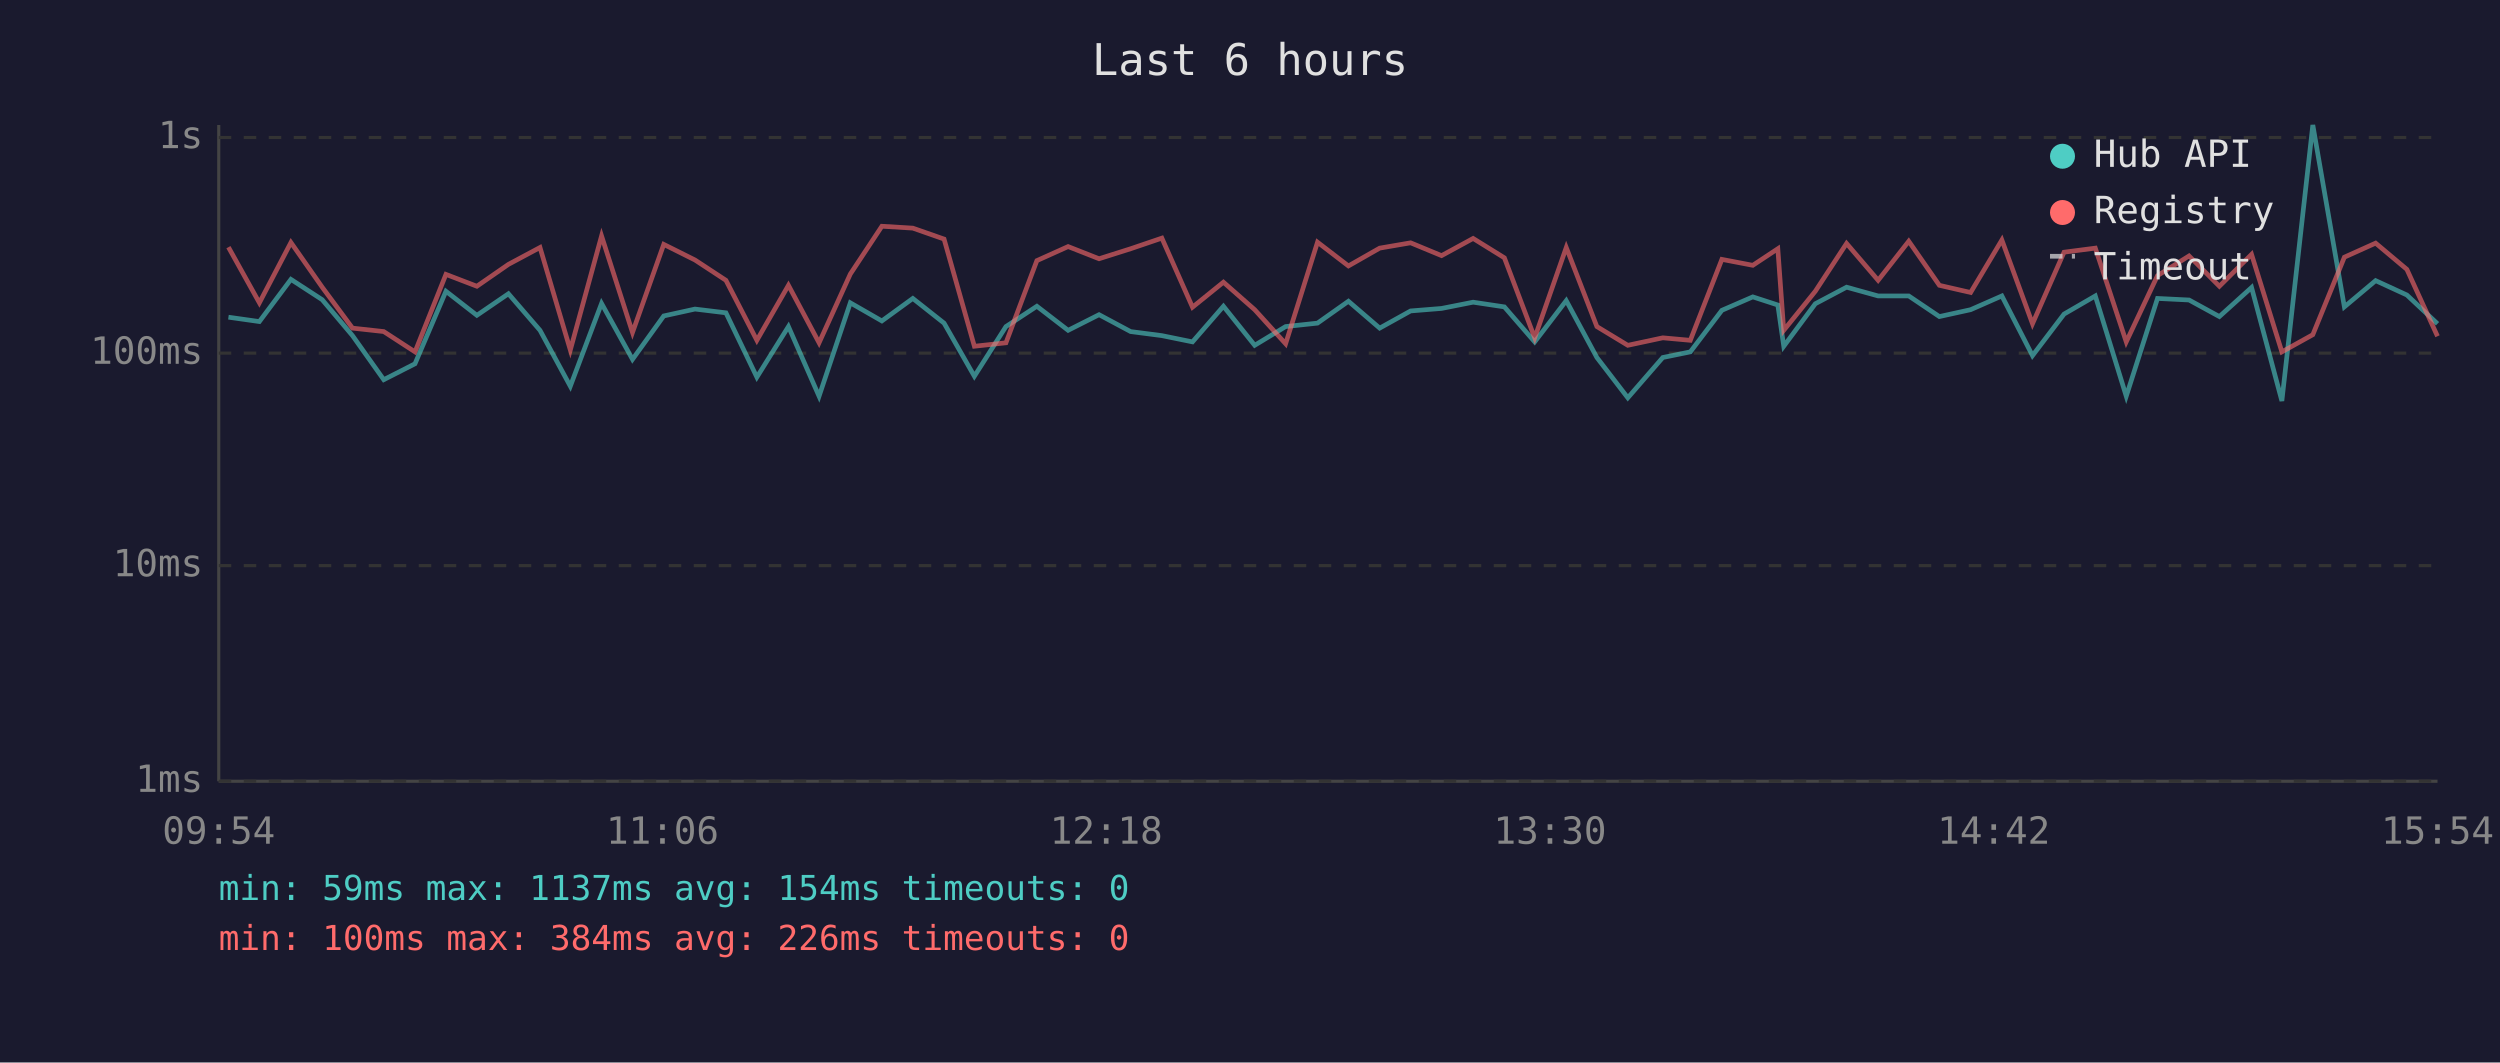
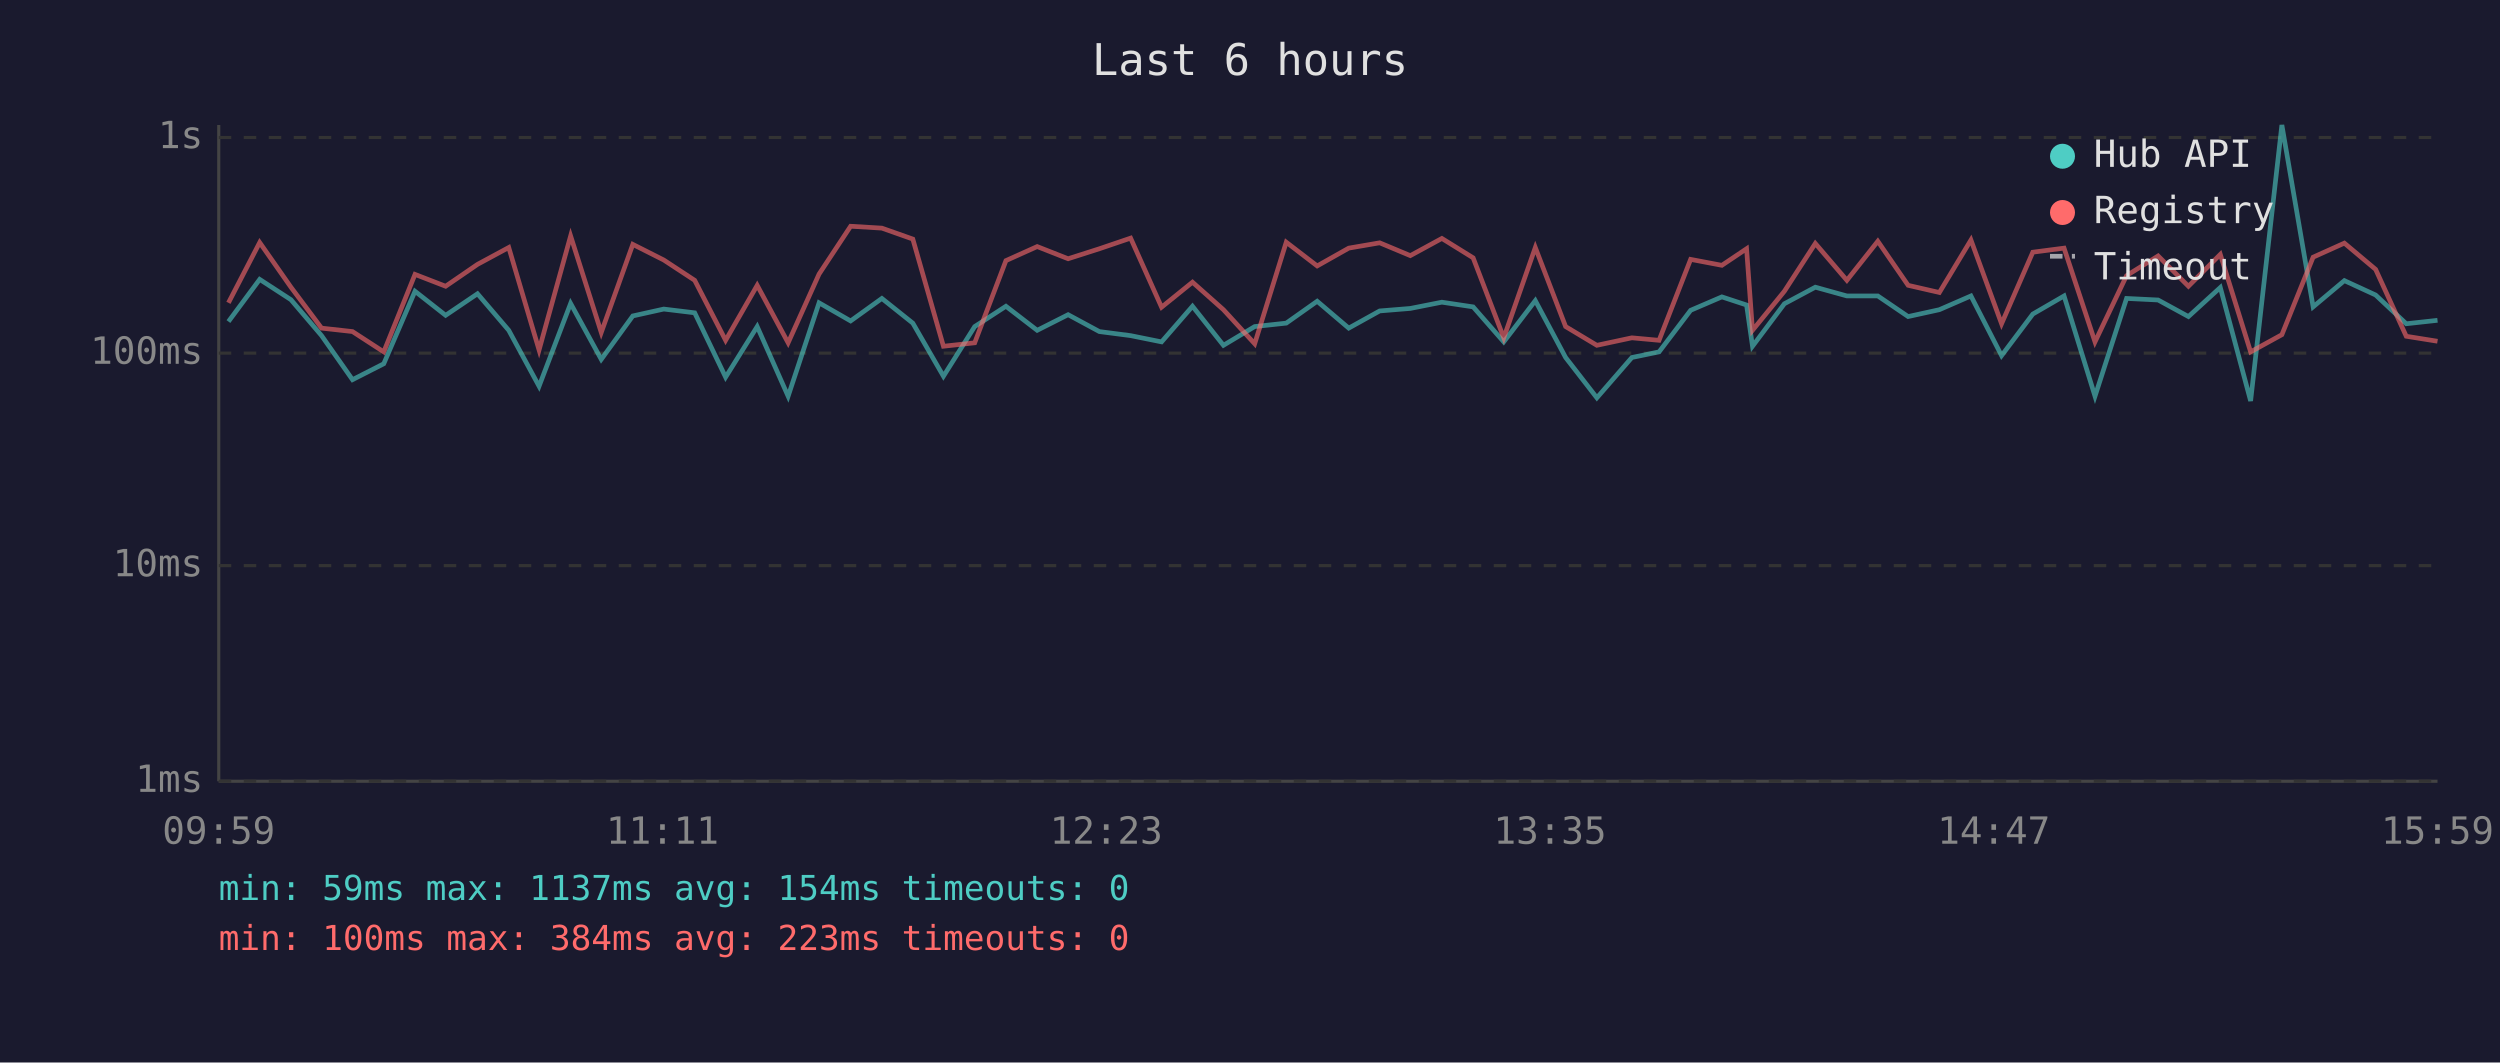
<svg xmlns="http://www.w3.org/2000/svg" viewBox="0 0 800 340" font-family="monospace" font-size="12">
  <rect width="800" height="340" fill="#1a1a2e" />
  <text x="400" y="24" fill="#e0e0e0" font-size="14" text-anchor="middle">Last 6 hours</text>
  <line x1="70" y1="40" x2="70" y2="250" stroke="#444" stroke-width="1" />
  <line x1="70" y1="250" x2="780" y2="250" stroke="#444" stroke-width="1" />
  <line x1="70" y1="250" x2="780" y2="250" stroke="#333" stroke-width="1" stroke-dasharray="4" />
  <text x="65" y="250" fill="#888" text-anchor="end" dominant-baseline="middle">1ms</text>
  <line x1="70" y1="181" x2="780" y2="181" stroke="#333" stroke-width="1" stroke-dasharray="4" />
  <text x="65" y="181" fill="#888" text-anchor="end" dominant-baseline="middle">10ms</text>
  <line x1="70" y1="113" x2="780" y2="113" stroke="#333" stroke-width="1" stroke-dasharray="4" />
  <text x="65" y="113" fill="#888" text-anchor="end" dominant-baseline="middle">100ms</text>
  <line x1="70" y1="44" x2="780" y2="44" stroke="#333" stroke-width="1" stroke-dasharray="4" />
  <text x="65" y="44" fill="#888" text-anchor="end" dominant-baseline="middle">1s</text>
-   <text x="70" y="270" fill="#888" text-anchor="middle">09:54</text>
-   <text x="212" y="270" fill="#888" text-anchor="middle">11:06</text>
-   <text x="354" y="270" fill="#888" text-anchor="middle">12:18</text>
-   <text x="496" y="270" fill="#888" text-anchor="middle">13:30</text>
-   <text x="638" y="270" fill="#888" text-anchor="middle">14:42</text>
-   <text x="780" y="270" fill="#888" text-anchor="middle">15:54</text>
-   <polyline points="73.1,101.5 83.0,102.9 93.1,89.4 103.1,95.9 112.8,107.4 122.8,121.5 132.8,116.4 142.7,93.2 152.6,100.9 162.7,94.0 172.8,105.7 182.5,123.6 192.5,97.1 202.4,115.0 212.4,101.1 222.4,98.9 232.3,100.1 242.2,120.7 252.3,104.5 262.1,126.8 272.1,96.9 282.2,102.7 292.1,95.5 302.1,103.4 311.8,120.4 321.9,104.5 331.8,98.0 341.8,105.7 351.7,100.7 361.8,106.1 371.8,107.4 381.6,109.4 391.5,98.0 401.5,110.5 411.4,104.5 421.6,103.4 431.5,96.4 441.5,105.0 451.4,99.5 461.3,98.7 471.4,96.7 481.4,98.2 491.1,109.4 501.2,96.2 511.0,114.4 520.9,127.3 532.1,114.4 540.9,112.6 551.0,99.3 560.9,95.0 568.9,97.6 570.8,110.8 580.9,97.2 590.9,91.9 601.0,94.7 610.8,94.7 620.6,101.3 630.6,99.1 640.6,94.7 650.4,113.8 660.5,100.5 670.5,94.7 680.4,126.8 690.4,95.5 700.5,96.0 710.2,101.3 720.5,92.0 730.2,128.3 740.1,40.0 750.2,98.2 760.2,89.8 770.2,94.4 780.0,103.6" fill="none" stroke="#4ecdc4" stroke-width="1.5" opacity="0.6" />
-   <polyline points="73.1,79.1 83.0,96.9 93.1,77.6 103.1,91.9 112.8,105.0 122.8,106.1 132.8,112.6 142.7,87.8 152.6,91.6 162.7,84.6 172.8,79.2 182.5,112.0 192.5,75.5 202.4,106.4 212.4,78.2 222.4,83.2 232.3,89.7 242.2,108.9 252.3,91.3 262.1,109.7 272.1,87.7 282.2,72.4 292.1,73.0 302.1,76.5 311.8,110.8 321.9,109.7 331.8,83.4 341.8,78.9 351.7,82.8 361.8,79.6 371.8,76.2 381.6,98.3 391.5,90.3 401.5,99.1 411.4,110.0 421.6,77.5 431.5,85.1 441.5,79.4 451.4,77.7 461.3,81.8 471.4,76.3 481.4,82.5 491.1,108.1 501.2,79.2 511.0,104.5 520.9,110.5 532.1,108.1 540.9,108.9 551.0,83.0 560.9,84.9 568.9,79.6 570.8,105.7 580.9,93.2 590.9,77.9 601.0,89.7 610.8,77.2 620.6,91.3 630.6,93.6 640.6,76.8 650.4,103.6 660.5,80.7 670.5,79.4 680.4,109.4 690.4,88.2 700.5,81.9 710.2,91.6 720.5,81.4 730.2,112.6 740.1,107.1 750.2,82.3 760.2,77.8 770.2,86.2 780.0,107.6" fill="none" stroke="#ff6b6b" stroke-width="1.5" opacity="0.6" />
+   <text x="70" y="270" fill="#888" text-anchor="middle">09:59</text>
+   <text x="212" y="270" fill="#888" text-anchor="middle">11:11</text>
+   <text x="354" y="270" fill="#888" text-anchor="middle">12:23</text>
+   <text x="496" y="270" fill="#888" text-anchor="middle">13:35</text>
+   <text x="638" y="270" fill="#888" text-anchor="middle">14:47</text>
+   <text x="780" y="270" fill="#888" text-anchor="middle">15:59</text>
+   <polyline points="73.1,102.9 83.1,89.4 93.1,95.9 102.9,107.4 112.8,121.5 122.8,116.4 132.8,93.2 142.6,100.9 152.8,94.0 162.8,105.7 172.5,123.6 182.6,97.1 192.4,115.0 202.5,101.1 212.4,98.9 222.3,100.1 232.2,120.7 242.3,104.5 252.2,126.8 262.1,96.9 272.2,102.7 282.2,95.5 292.1,103.4 301.9,120.4 311.9,104.5 321.9,98.0 331.9,105.7 341.8,100.7 351.8,106.1 361.8,107.4 371.7,109.4 381.6,98.0 391.5,110.5 401.5,104.5 411.6,103.4 421.5,96.4 431.6,105.0 441.5,99.5 451.3,98.7 461.4,96.7 471.4,98.2 481.2,109.4 491.3,96.2 501.0,114.4 511.0,127.3 522.2,114.4 530.9,112.6 541.0,99.3 551.0,95.0 558.9,97.6 560.8,110.8 571.0,97.2 580.9,91.9 591.0,94.7 600.9,94.7 610.6,101.3 620.6,99.1 630.7,94.7 640.5,113.8 650.5,100.5 660.5,94.7 670.4,126.8 680.5,95.5 690.6,96.0 700.3,101.3 710.5,92.0 720.2,128.3 730.2,40.0 740.2,98.2 750.2,89.8 760.2,94.4 770.0,103.6 780.0,102.5" fill="none" stroke="#4ecdc4" stroke-width="1.5" opacity="0.6" />
+   <polyline points="73.1,96.9 83.1,77.6 93.1,91.9 102.9,105.0 112.8,106.1 122.8,112.6 132.8,87.8 142.6,91.6 152.8,84.6 162.8,79.2 172.5,112.0 182.6,75.5 192.4,106.4 202.5,78.2 212.4,83.2 222.3,89.7 232.2,108.9 242.3,91.3 252.2,109.7 262.1,87.7 272.2,72.4 282.2,73.0 292.1,76.5 301.9,110.8 311.9,109.7 321.9,83.4 331.9,78.9 341.8,82.8 351.8,79.6 361.8,76.2 371.7,98.3 381.6,90.3 391.5,99.1 401.5,110.0 411.6,77.5 421.5,85.1 431.6,79.4 441.5,77.7 451.3,81.8 461.4,76.3 471.4,82.5 481.2,108.1 491.3,79.2 501.0,104.5 511.0,110.5 522.2,108.1 530.9,108.9 541.0,83.0 551.0,84.9 558.9,79.6 560.8,105.7 571.0,93.2 580.9,77.9 591.0,89.7 600.9,77.2 610.6,91.3 620.6,93.6 630.7,76.8 640.5,103.6 650.5,80.7 660.5,79.4 670.4,109.4 680.5,88.2 690.6,81.9 700.3,91.6 710.5,81.4 720.2,112.6 730.2,107.1 740.2,82.3 750.2,77.8 760.2,86.2 770.0,107.6 780.0,109.2" fill="none" stroke="#ff6b6b" stroke-width="1.5" opacity="0.6" />
  <circle cx="660" cy="50" r="4" fill="#4ecdc4" />
  <text x="670" y="50" fill="#e0e0e0" dominant-baseline="middle">Hub API</text>
  <circle cx="660" cy="68" r="4" fill="#ff6b6b" />
  <text x="670" y="68" fill="#e0e0e0" dominant-baseline="middle">Registry</text>
  <line x1="656" y1="82" x2="664" y2="82" stroke="#e0e0e0" stroke-width="1.5" stroke-dasharray="4,3" opacity="0.7" />
  <text x="670" y="86" fill="#e0e0e0" dominant-baseline="middle">Timeout</text>
  <text x="70" y="288" fill="#4ecdc4" font-size="11">min: 59ms  max: 1137ms  avg: 154ms  timeouts: 0</text>
-   <text x="70" y="304" fill="#ff6b6b" font-size="11">min: 100ms  max: 384ms  avg: 226ms  timeouts: 0</text>
+   <text x="70" y="304" fill="#ff6b6b" font-size="11">min: 100ms  max: 384ms  avg: 223ms  timeouts: 0</text>
</svg>
